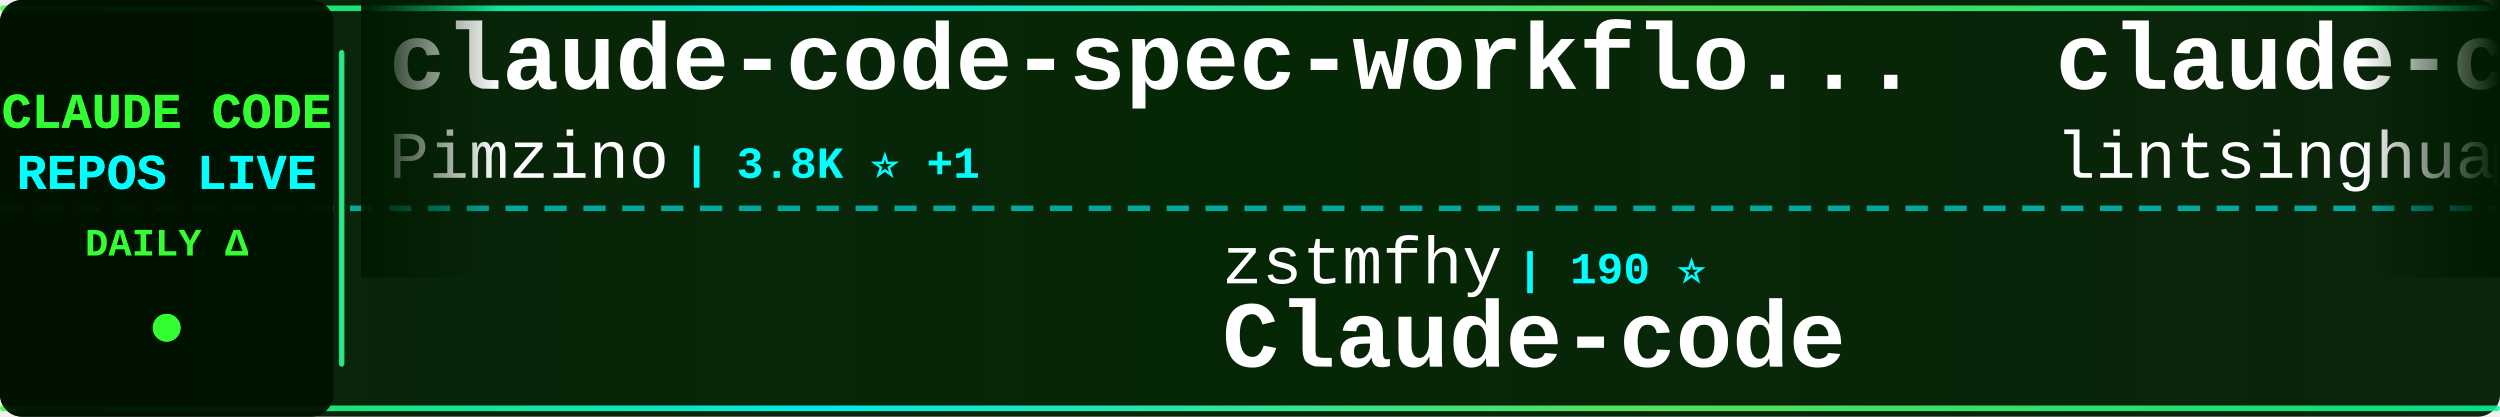
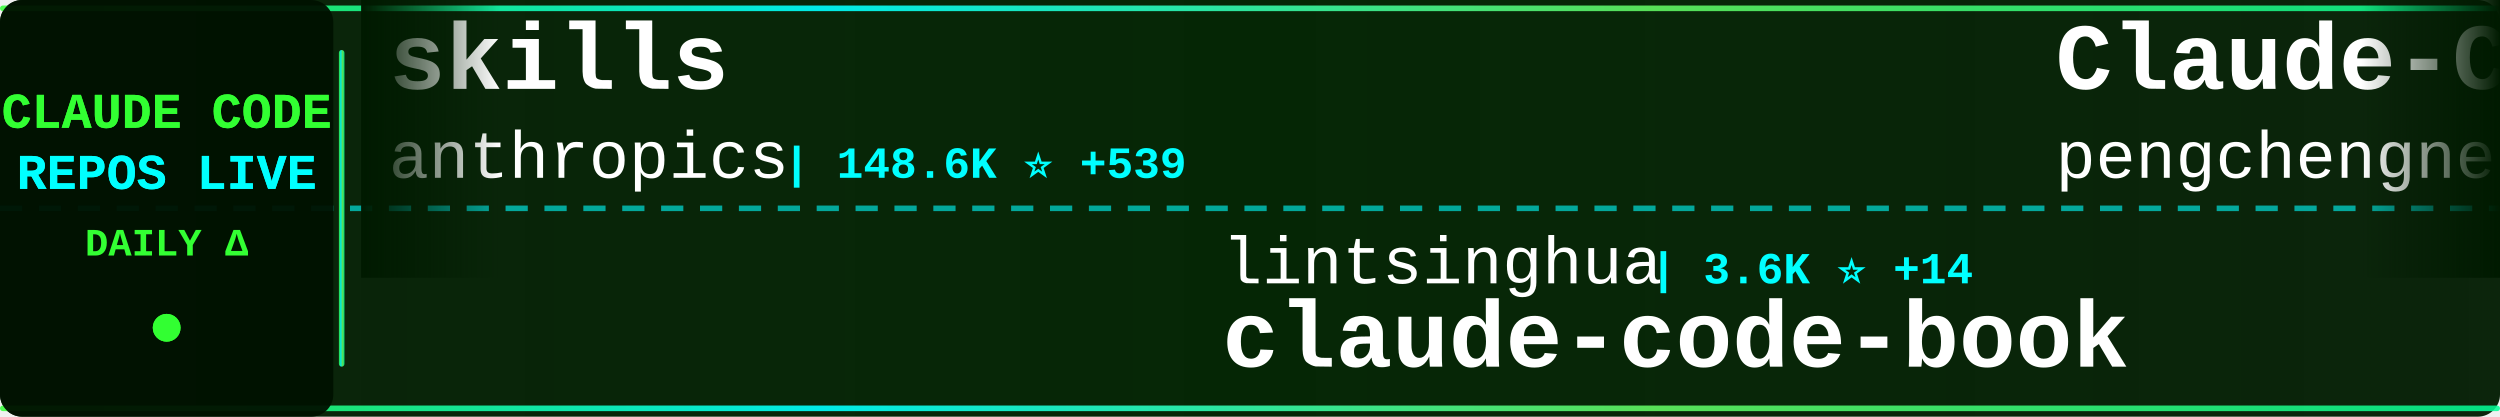
<svg xmlns="http://www.w3.org/2000/svg" width="900" height="150">
  <defs>
    <linearGradient id="tickerBg" x1="0%" y1="0%" x2="100%" y2="0%">
      <stop offset="0%" style="stop-color:#001a00;stop-opacity:0.95" />
      <stop offset="50%" style="stop-color:#002200;stop-opacity:0.98" />
      <stop offset="100%" style="stop-color:#001a00;stop-opacity:0.95" />
    </linearGradient>
    <linearGradient id="borderGrad" x1="0%" y1="0%" x2="100%" y2="0%">
      <stop offset="0%" style="stop-color:#33ff33;stop-opacity:0.85">
        <animate attributeName="stop-opacity" values="0.85;1;0.85" dur="2s" repeatCount="indefinite" />
      </stop>
      <stop offset="33%" style="stop-color:#00ffff;stop-opacity:0.9">
        <animate attributeName="stop-opacity" values="0.9;1;0.9" dur="2.2s" repeatCount="indefinite" />
      </stop>
      <stop offset="66%" style="stop-color:#66ff66;stop-opacity:0.85">
        <animate attributeName="stop-opacity" values="0.85;1;0.85" dur="1.8s" repeatCount="indefinite" />
      </stop>
      <stop offset="100%" style="stop-color:#00ff99;stop-opacity:0.85">
        <animate attributeName="stop-opacity" values="0.85;1;0.85" dur="2s" repeatCount="indefinite" />
      </stop>
    </linearGradient>
    <filter id="textGlow">
      <feGaussianBlur stdDeviation="0.1" result="coloredBlur" />
      <feMerge>
        <feMergeNode in="coloredBlur" />
        <feMergeNode in="SourceGraphic" />
      </feMerge>
    </filter>
    <filter id="metricGlow">
      <feGaussianBlur stdDeviation="0.2" result="coloredBlur" />
      <feMerge>
        <feMergeNode in="coloredBlur" />
        <feMergeNode in="SourceGraphic" />
      </feMerge>
    </filter>
    <linearGradient id="leftFade" x1="0%" y1="0%" x2="100%" y2="0%">
      <stop offset="0%" style="stop-color:#001a00;stop-opacity:1" />
      <stop offset="100%" style="stop-color:#001a00;stop-opacity:0" />
    </linearGradient>
    <linearGradient id="rightFade" x1="0%" y1="0%" x2="100%" y2="0%">
      <stop offset="0%" style="stop-color:#001a00;stop-opacity:0" />
      <stop offset="100%" style="stop-color:#001a00;stop-opacity:1" />
    </linearGradient>
  </defs>
  <rect width="900" height="150" fill="url(#tickerBg)" rx="8" />
  <rect x="0" y="2" width="900" height="2" fill="url(#borderGrad)" rx="1" />
  <rect x="0" y="146" width="900" height="2" fill="url(#borderGrad)" rx="1" />
  <line x1="0" y1="75" x2="900" y2="75" stroke="#00ffff" stroke-width="2" stroke-dasharray="8 6" opacity="0.6" />
  <rect x="0" y="0" width="120" height="150" fill="#001100" opacity="0.95" rx="8" />
  <text x="60" y="46" font-family="'Courier New', monospace" font-size="18" font-weight="bold" fill="#33ff33" text-anchor="middle" filter="url(#textGlow)">
    CLAUDE CODE
  </text>
  <text x="60" y="68" font-family="'Courier New', monospace" font-size="18" font-weight="bold" fill="#00ffff" text-anchor="middle" filter="url(#textGlow)">
    REPOS LIVE
  </text>
  <text x="60" y="92" font-family="'Courier New', monospace" font-size="14" font-weight="bold" fill="#33ff33" text-anchor="middle">
    DAILY Δ
  </text>
  <circle cx="60" cy="118" r="5" fill="#33ff33" filter="url(#metricGlow)">
    <animate attributeName="r" values="4;6;4" dur="1.5s" repeatCount="indefinite" />
    <animate attributeName="opacity" values="0.6;1;0.6" dur="1.5s" repeatCount="indefinite" />
  </circle>
  <rect x="122" y="18" width="2" height="114" fill="url(#borderGrad)" rx="1" />
  <clipPath id="tickerClip">
    <rect x="130" y="0" width="770" height="150" />
  </clipPath>
  <g clip-path="url(#tickerClip)">
    <g id="tickerItems">
      <animateTransform attributeName="transform" attributeType="XML" type="translate" from="0 0" to="-3000 0" dur="54s" repeatCount="indefinite" />
      <g transform="translate(0, 0)">
-         <text x="140" y="32" font-family="'Courier New', monospace" font-size="34" font-weight="bold" fill="#ffffff">claude-code-spec-workflo...</text>
-         <text x="140" y="64" font-family="'Courier New', monospace" font-size="24" font-weight="normal" fill="#ffffff" opacity="1.0">Pimzino</text>
-         <text x="246" y="64" font-family="'Courier New', monospace" font-size="16" font-weight="bold" fill="#00ffff"> | 3.8K ⭐ +1</text>
+         <text x="140" y="32" font-family="'Courier New', monospace" font-size="34" font-weight="bold" fill="#ffffff">skills</text>
+         <text x="140" y="64" font-family="'Courier New', monospace" font-size="24" font-weight="normal" fill="#ffffff" opacity="1.0">anthropics</text>
+         <text x="282" y="64" font-family="'Courier New', monospace" font-size="16" font-weight="bold" fill="#00ffff"> | 148.6K ⭐ +539</text>
      </g>
      <g transform="translate(300, 0)">
-         <text x="140" y="102" font-family="'Courier New', monospace" font-size="24" font-weight="normal" fill="#ffffff" opacity="1.0">zstmfhy</text>
-         <text x="246" y="102" font-family="'Courier New', monospace" font-size="16" font-weight="bold" fill="#00ffff"> | 190 ⭐</text>
-         <text x="140" y="132" font-family="'Courier New', monospace" font-size="34" font-weight="bold" fill="#ffffff">Claude-code</text>
+         <text x="140" y="102" font-family="'Courier New', monospace" font-size="24" font-weight="normal" fill="#ffffff" opacity="1.0">lintsinghua</text>
+         <text x="294" y="102" font-family="'Courier New', monospace" font-size="16" font-weight="bold" fill="#00ffff"> | 3.6K ⭐ +14</text>
+         <text x="140" y="132" font-family="'Courier New', monospace" font-size="34" font-weight="bold" fill="#ffffff">claude-code-book</text>
      </g>
      <g transform="translate(600, 0)">
-         <text x="140" y="32" font-family="'Courier New', monospace" font-size="34" font-weight="bold" fill="#ffffff">claude-code-book</text>
-         <text x="140" y="64" font-family="'Courier New', monospace" font-size="24" font-weight="normal" fill="#ffffff" opacity="1.0">lintsinghua</text>
-         <text x="294" y="64" font-family="'Courier New', monospace" font-size="16" font-weight="bold" fill="#00ffff"> | 3.6K ⭐ +13</text>
+         <text x="140" y="32" font-family="'Courier New', monospace" font-size="34" font-weight="bold" fill="#ffffff">Claude-Code</text>
+         <text x="140" y="64" font-family="'Courier New', monospace" font-size="24" font-weight="normal" fill="#ffffff" opacity="1.0">pengchengneo</text>
+         <text x="306" y="64" font-family="'Courier New', monospace" font-size="16" font-weight="bold" fill="#00ffff"> | 1.5K ⭐ +8</text>
      </g>
      <g transform="translate(900, 0)">
-         <text x="140" y="102" font-family="'Courier New', monospace" font-size="24" font-weight="normal" fill="#ffffff" opacity="1.0">anthropics</text>
-         <text x="282" y="102" font-family="'Courier New', monospace" font-size="16" font-weight="bold" fill="#00ffff"> | 5.1K ⭐ +35</text>
-         <text x="140" y="132" font-family="'Courier New', monospace" font-size="34" font-weight="bold" fill="#ffffff">claude-code-security-rev...</text>
+         <text x="140" y="102" font-family="'Courier New', monospace" font-size="24" font-weight="normal" fill="#ffffff" opacity="1.0">Donchitos</text>
+         <text x="270" y="102" font-family="'Courier New', monospace" font-size="16" font-weight="bold" fill="#00ffff"> | 21.3K ⭐ +111</text>
+         <text x="140" y="132" font-family="'Courier New', monospace" font-size="34" font-weight="bold" fill="#ffffff">Claude-Code-Game-Studios</text>
      </g>
      <g transform="translate(1200, 0)">
-         <text x="140" y="32" font-family="'Courier New', monospace" font-size="34" font-weight="bold" fill="#ffffff">claude-code-guide</text>
-         <text x="140" y="64" font-family="'Courier New', monospace" font-size="24" font-weight="normal" fill="#ffffff" opacity="1.0">Cranot</text>
-         <text x="234" y="64" font-family="'Courier New', monospace" font-size="16" font-weight="bold" fill="#00ffff"> | 2.8K ⭐</text>
+         <text x="140" y="32" font-family="'Courier New', monospace" font-size="34" font-weight="bold" fill="#ffffff">claude-code-action</text>
+         <text x="140" y="64" font-family="'Courier New', monospace" font-size="24" font-weight="normal" fill="#ffffff" opacity="1.0">anthropics</text>
+         <text x="282" y="64" font-family="'Courier New', monospace" font-size="16" font-weight="bold" fill="#00ffff"> | 7.9K ⭐ +14</text>
      </g>
      <g transform="translate(1500, 0)">
-         <text x="140" y="102" font-family="'Courier New', monospace" font-size="24" font-weight="normal" fill="#ffffff" opacity="1.0">musistudio</text>
-         <text x="282" y="102" font-family="'Courier New', monospace" font-size="16" font-weight="bold" fill="#00ffff"> | 34.8K ⭐ +28</text>
-         <text x="140" y="132" font-family="'Courier New', monospace" font-size="34" font-weight="bold" fill="#ffffff">claude-code-router</text>
+         <text x="140" y="102" font-family="'Courier New', monospace" font-size="24" font-weight="normal" fill="#ffffff" opacity="1.0">Cranot</text>
+         <text x="234" y="102" font-family="'Courier New', monospace" font-size="16" font-weight="bold" fill="#00ffff"> | 2.8K ⭐ +1</text>
+         <text x="140" y="132" font-family="'Courier New', monospace" font-size="34" font-weight="bold" fill="#ffffff">claude-code-guide</text>
      </g>
      <g transform="translate(1800, 0)">
-         <text x="140" y="32" font-family="'Courier New', monospace" font-size="34" font-weight="bold" fill="#ffffff">pi-vs-claude-code</text>
-         <text x="140" y="64" font-family="'Courier New', monospace" font-size="24" font-weight="normal" fill="#ffffff" opacity="1.0">disler</text>
-         <text x="234" y="64" font-family="'Courier New', monospace" font-size="16" font-weight="bold" fill="#00ffff"> | 1.4K ⭐ +4</text>
+         <text x="140" y="32" font-family="'Courier New', monospace" font-size="34" font-weight="bold" fill="#ffffff">claude-code-reverse</text>
+         <text x="140" y="64" font-family="'Courier New', monospace" font-size="24" font-weight="normal" fill="#ffffff" opacity="1.0">Yuyz0112</text>
+         <text x="258" y="64" font-family="'Courier New', monospace" font-size="16" font-weight="bold" fill="#00ffff"> | 2.4K ⭐ +1</text>
      </g>
      <g transform="translate(2100, 0)">
-         <text x="140" y="102" font-family="'Courier New', monospace" font-size="24" font-weight="normal" fill="#ffffff" opacity="1.0">fazxes</text>
-         <text x="234" y="102" font-family="'Courier New', monospace" font-size="16" font-weight="bold" fill="#00ffff"> | 220 ⭐</text>
-         <text x="140" y="132" font-family="'Courier New', monospace" font-size="34" font-weight="bold" fill="#ffffff">Claude-code</text>
+         <text x="140" y="102" font-family="'Courier New', monospace" font-size="24" font-weight="normal" fill="#ffffff" opacity="1.0">ghuntley</text>
+         <text x="258" y="102" font-family="'Courier New', monospace" font-size="16" font-weight="bold" fill="#00ffff"> | 982 ⭐ +1</text>
+         <text x="140" y="132" font-family="'Courier New', monospace" font-size="34" font-weight="bold" fill="#ffffff">claude-code-source-code-...</text>
      </g>
      <g transform="translate(2400, 0)">
-         <text x="140" y="32" font-family="'Courier New', monospace" font-size="34" font-weight="bold" fill="#ffffff">collection-claude-code-s...</text>
-         <text x="140" y="64" font-family="'Courier New', monospace" font-size="24" font-weight="normal" fill="#ffffff" opacity="1.0">chauncygu</text>
-         <text x="270" y="64" font-family="'Courier New', monospace" font-size="16" font-weight="bold" fill="#00ffff"> | 2.6K ⭐ +4</text>
+         <text x="140" y="32" font-family="'Courier New', monospace" font-size="34" font-weight="bold" fill="#ffffff">claude-code-hub</text>
+         <text x="140" y="64" font-family="'Courier New', monospace" font-size="24" font-weight="normal" fill="#ffffff" opacity="1.0">ding113</text>
+         <text x="246" y="64" font-family="'Courier New', monospace" font-size="16" font-weight="bold" fill="#00ffff"> | 3.0K ⭐ +11</text>
      </g>
      <g transform="translate(2700, 0)">
-         <text x="140" y="102" font-family="'Courier New', monospace" font-size="24" font-weight="normal" fill="#ffffff" opacity="1.0">catlog22</text>
-         <text x="258" y="102" font-family="'Courier New', monospace" font-size="16" font-weight="bold" fill="#00ffff"> | 2.1K ⭐ +10</text>
-         <text x="140" y="132" font-family="'Courier New', monospace" font-size="34" font-weight="bold" fill="#ffffff">Claude-Code-Workflow</text>
+         <text x="140" y="102" font-family="'Courier New', monospace" font-size="24" font-weight="normal" fill="#ffffff" opacity="1.0">anthropics</text>
+         <text x="282" y="102" font-family="'Courier New', monospace" font-size="16" font-weight="bold" fill="#00ffff"> | 867 ⭐ +2</text>
+         <text x="140" y="132" font-family="'Courier New', monospace" font-size="34" font-weight="bold" fill="#ffffff">claude-code-base-action</text>
      </g>
      <g transform="translate(3000, 0)">
-         <text x="140" y="32" font-family="'Courier New', monospace" font-size="34" font-weight="bold" fill="#ffffff">claude-code-spec-workflo...</text>
-         <text x="140" y="64" font-family="'Courier New', monospace" font-size="24" font-weight="normal" fill="#ffffff" opacity="1.0">Pimzino</text>
-         <text x="246" y="64" font-family="'Courier New', monospace" font-size="16" font-weight="bold" fill="#00ffff"> | 3.8K ⭐ +1</text>
+         <text x="140" y="32" font-family="'Courier New', monospace" font-size="34" font-weight="bold" fill="#ffffff">skills</text>
+         <text x="140" y="64" font-family="'Courier New', monospace" font-size="24" font-weight="normal" fill="#ffffff" opacity="1.0">anthropics</text>
+         <text x="282" y="64" font-family="'Courier New', monospace" font-size="16" font-weight="bold" fill="#00ffff"> | 148.6K ⭐ +539</text>
      </g>
      <g transform="translate(3300, 0)">
-         <text x="140" y="102" font-family="'Courier New', monospace" font-size="24" font-weight="normal" fill="#ffffff" opacity="1.0">zstmfhy</text>
-         <text x="246" y="102" font-family="'Courier New', monospace" font-size="16" font-weight="bold" fill="#00ffff"> | 190 ⭐</text>
-         <text x="140" y="132" font-family="'Courier New', monospace" font-size="34" font-weight="bold" fill="#ffffff">Claude-code</text>
+         <text x="140" y="102" font-family="'Courier New', monospace" font-size="24" font-weight="normal" fill="#ffffff" opacity="1.0">lintsinghua</text>
+         <text x="294" y="102" font-family="'Courier New', monospace" font-size="16" font-weight="bold" fill="#00ffff"> | 3.6K ⭐ +14</text>
+         <text x="140" y="132" font-family="'Courier New', monospace" font-size="34" font-weight="bold" fill="#ffffff">claude-code-book</text>
      </g>
      <g transform="translate(3600, 0)">
-         <text x="140" y="32" font-family="'Courier New', monospace" font-size="34" font-weight="bold" fill="#ffffff">claude-code-book</text>
-         <text x="140" y="64" font-family="'Courier New', monospace" font-size="24" font-weight="normal" fill="#ffffff" opacity="1.0">lintsinghua</text>
-         <text x="294" y="64" font-family="'Courier New', monospace" font-size="16" font-weight="bold" fill="#00ffff"> | 3.6K ⭐ +13</text>
+         <text x="140" y="32" font-family="'Courier New', monospace" font-size="34" font-weight="bold" fill="#ffffff">Claude-Code</text>
+         <text x="140" y="64" font-family="'Courier New', monospace" font-size="24" font-weight="normal" fill="#ffffff" opacity="1.0">pengchengneo</text>
+         <text x="306" y="64" font-family="'Courier New', monospace" font-size="16" font-weight="bold" fill="#00ffff"> | 1.5K ⭐ +8</text>
      </g>
      <g transform="translate(3900, 0)">
-         <text x="140" y="102" font-family="'Courier New', monospace" font-size="24" font-weight="normal" fill="#ffffff" opacity="1.0">anthropics</text>
-         <text x="282" y="102" font-family="'Courier New', monospace" font-size="16" font-weight="bold" fill="#00ffff"> | 5.1K ⭐ +35</text>
-         <text x="140" y="132" font-family="'Courier New', monospace" font-size="34" font-weight="bold" fill="#ffffff">claude-code-security-rev...</text>
+         <text x="140" y="102" font-family="'Courier New', monospace" font-size="24" font-weight="normal" fill="#ffffff" opacity="1.0">Donchitos</text>
+         <text x="270" y="102" font-family="'Courier New', monospace" font-size="16" font-weight="bold" fill="#00ffff"> | 21.3K ⭐ +111</text>
+         <text x="140" y="132" font-family="'Courier New', monospace" font-size="34" font-weight="bold" fill="#ffffff">Claude-Code-Game-Studios</text>
      </g>
    </g>
  </g>
  <rect x="130" y="0" width="50" height="100" fill="url(#leftFade)" />
  <rect x="850" y="0" width="50" height="100" fill="url(#rightFade)" />
</svg>
